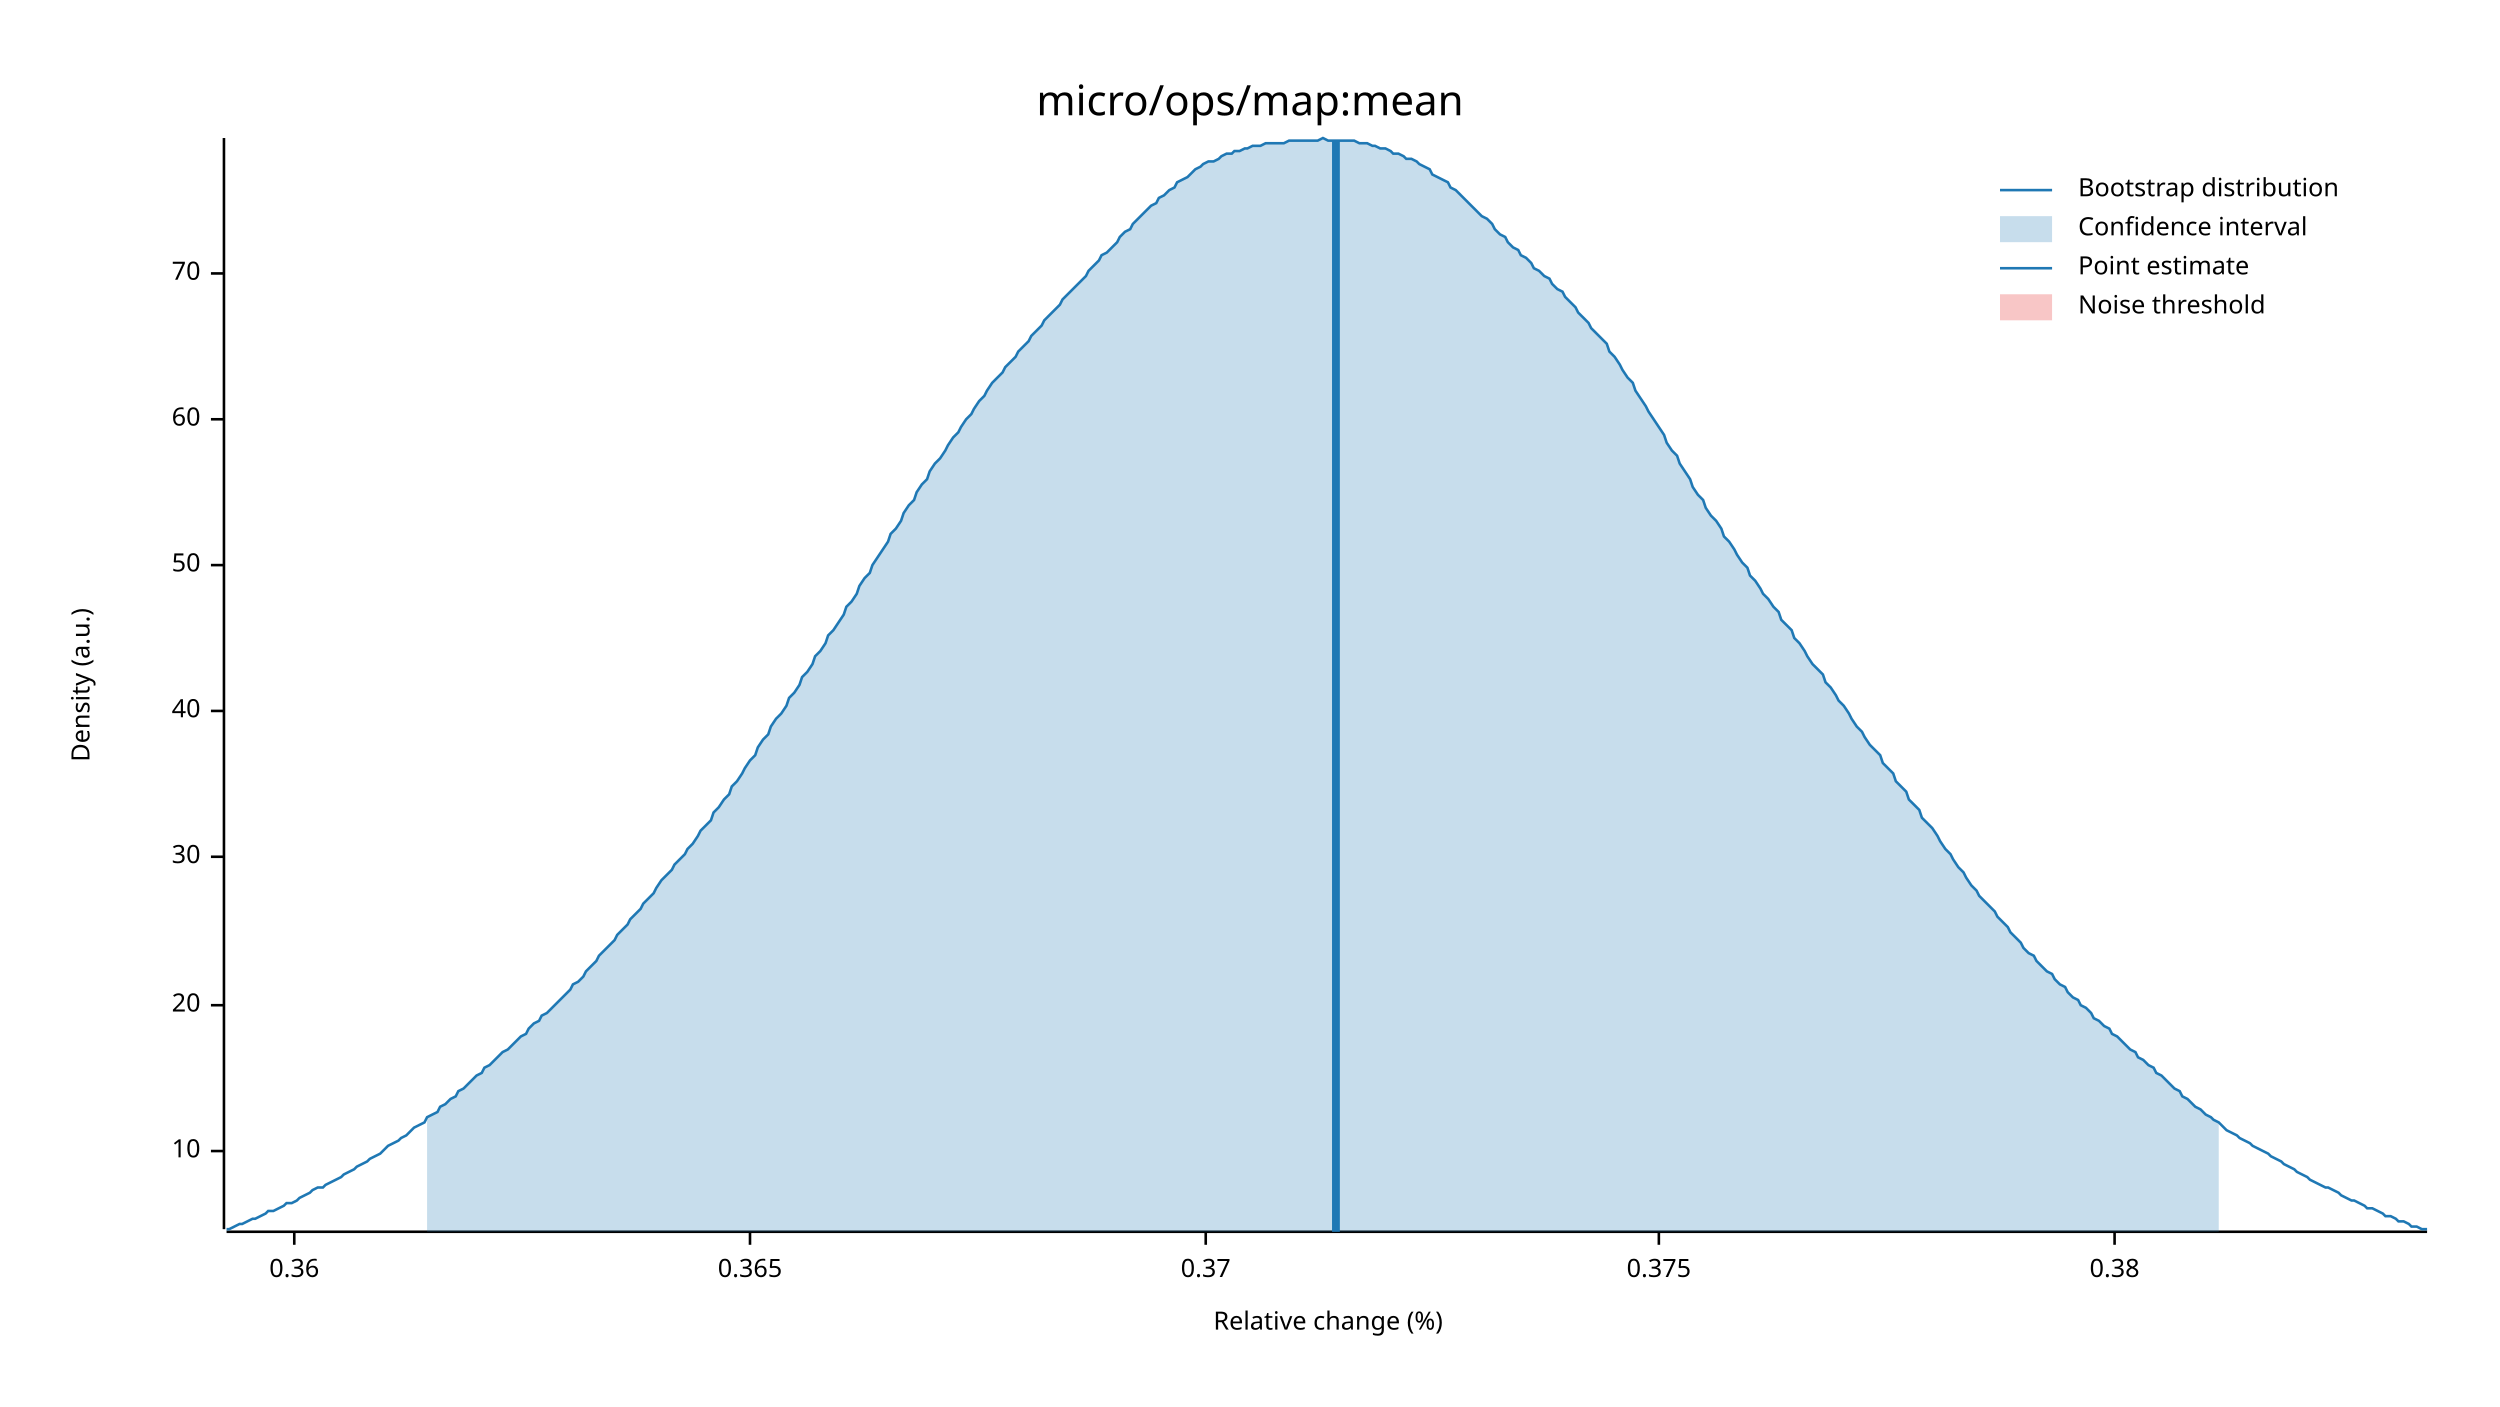
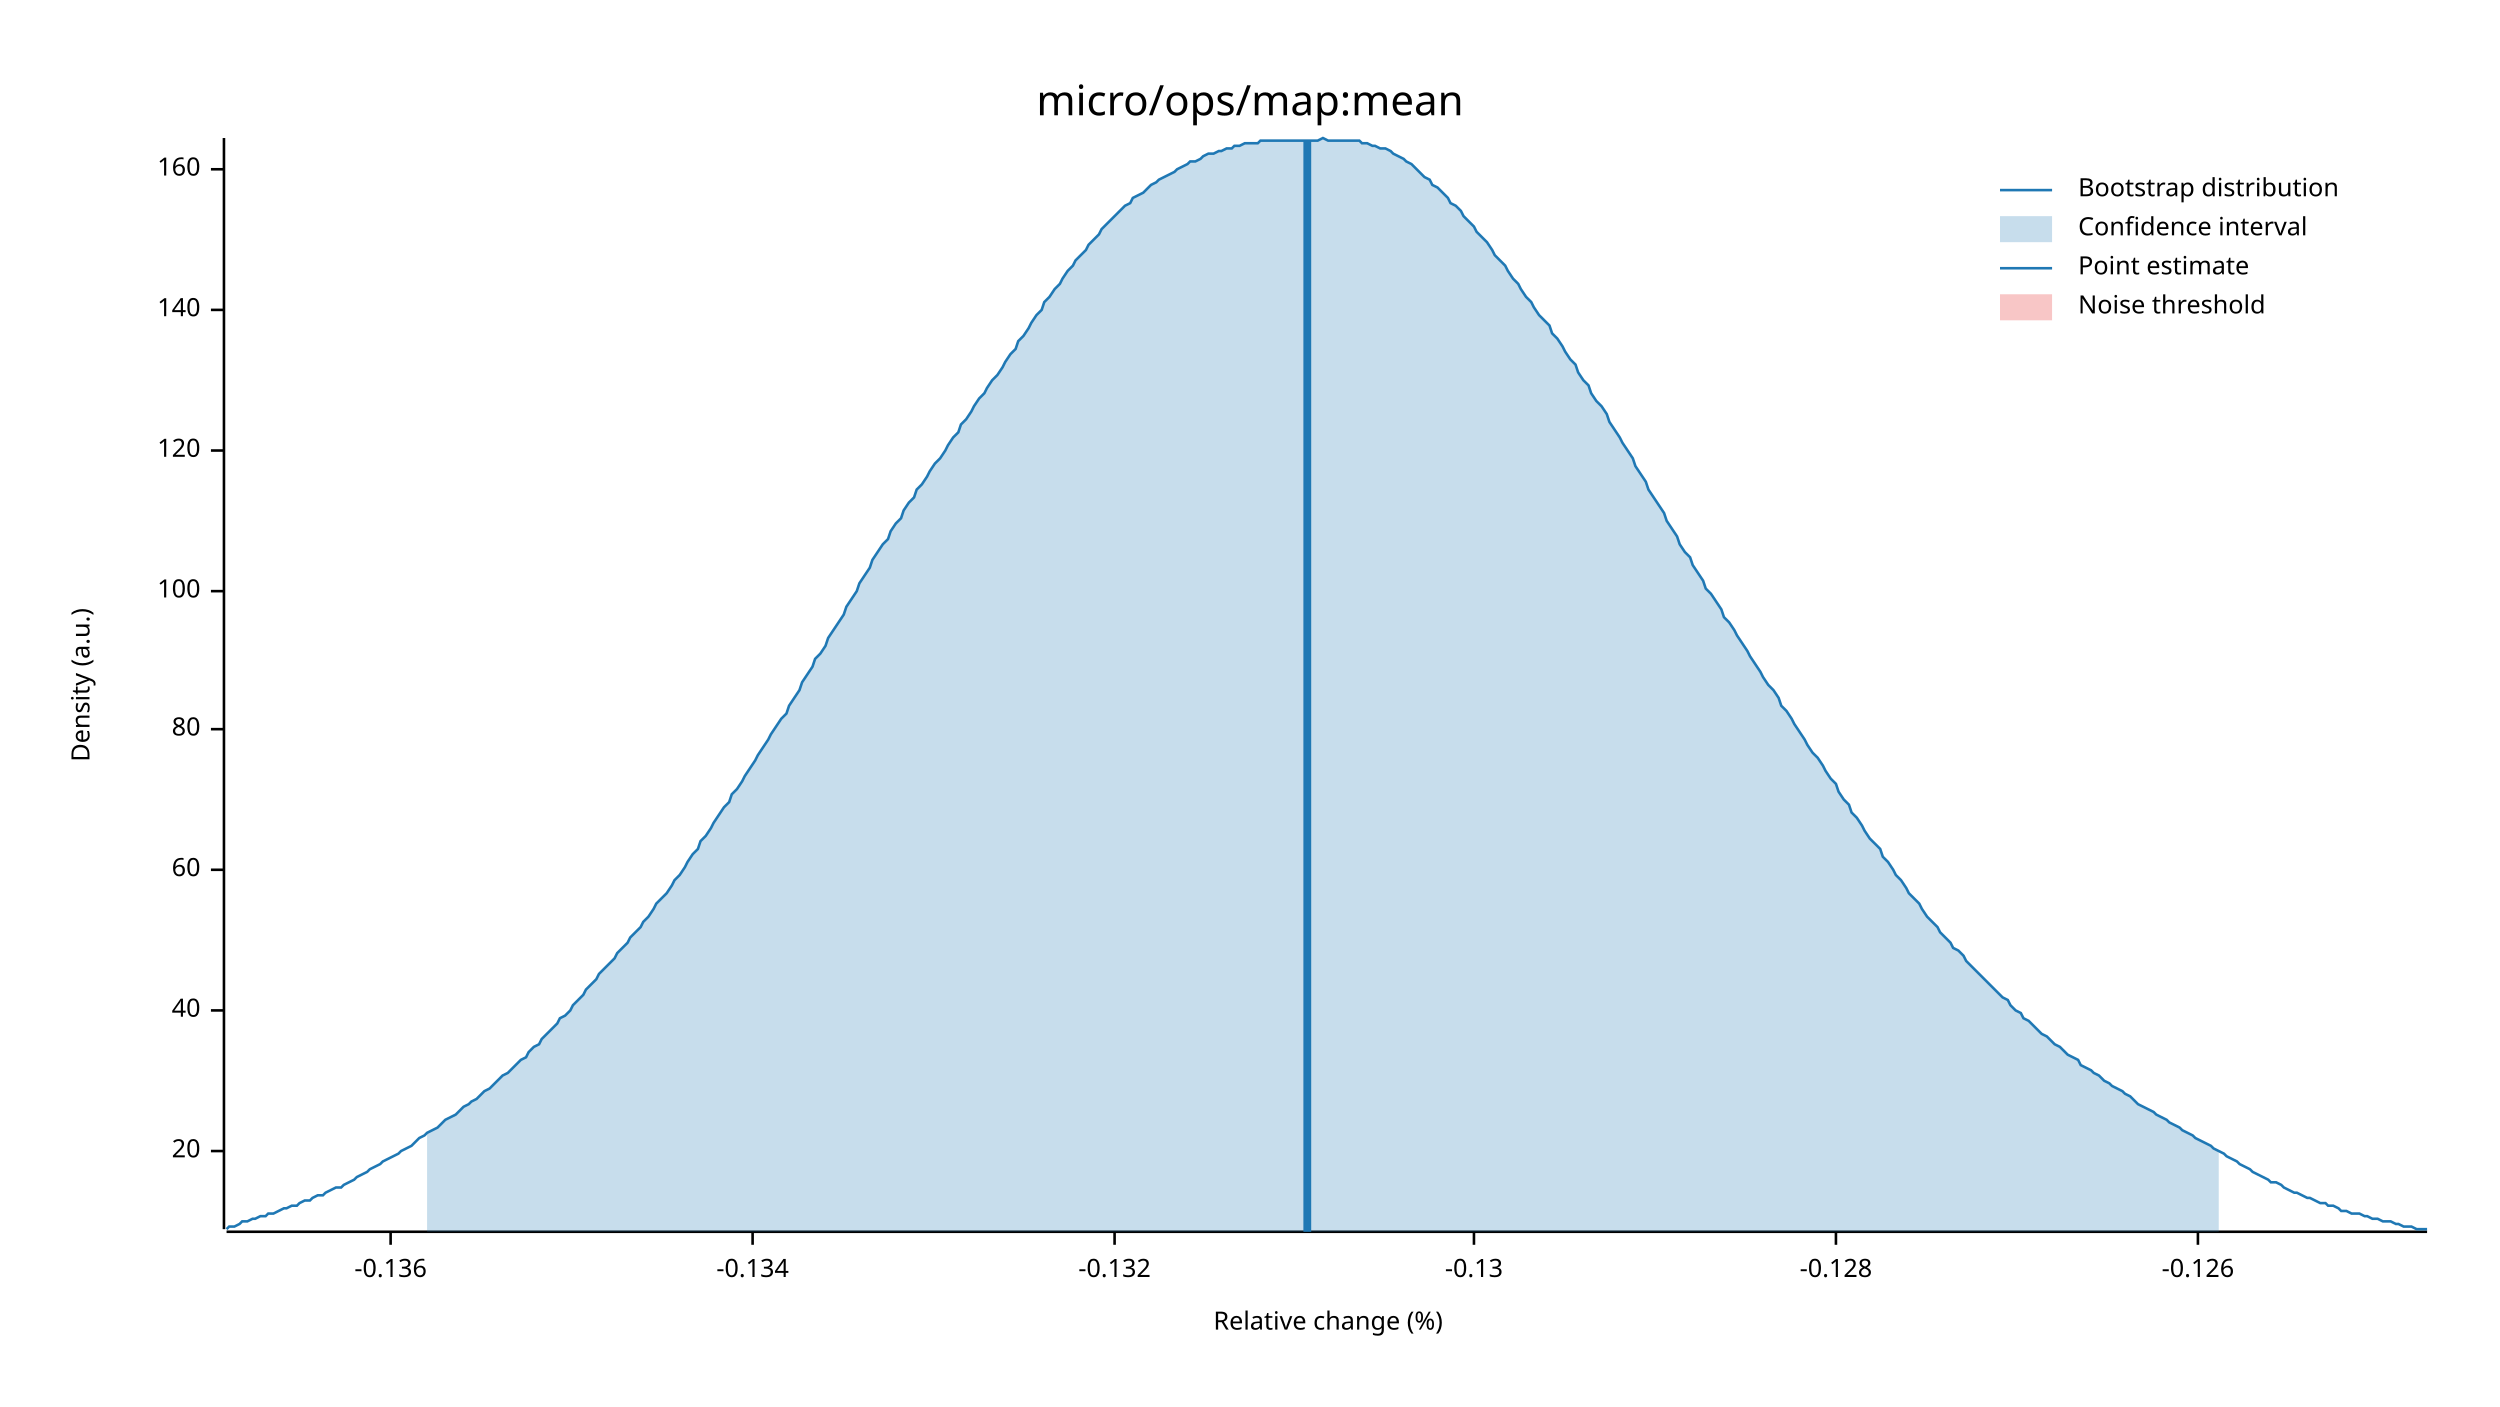
<svg xmlns="http://www.w3.org/2000/svg" width="960" height="540" viewBox="0 0 960 540">
  <text x="480" y="32" dy="0.76em" text-anchor="middle" font-family="sans-serif" font-size="16.129" opacity="1" fill="#000000">
micro/ops/map:mean
</text>
  <text x="27" y="263" dy="0.76em" text-anchor="middle" font-family="sans-serif" font-size="9.677" opacity="1" fill="#000000" transform="rotate(270, 27, 263)">
Density (a.u.)
</text>
  <text x="510" y="513" dy="-0.5ex" text-anchor="middle" font-family="sans-serif" font-size="9.677" opacity="1" fill="#000000">
Relative change (%)
</text>
  <polyline fill="none" opacity="1" stroke="#000000" stroke-width="1" points="86,53 86,472 " />
  <text x="77" y="442" dy="0.5ex" text-anchor="end" font-family="sans-serif" font-size="9.677" opacity="1" fill="#000000">
- 10
+ 20
</text>
  <polyline fill="none" opacity="1" stroke="#000000" stroke-width="1" points="81,442 86,442 " />
-   <text x="77" y="386" dy="0.5ex" text-anchor="end" font-family="sans-serif" font-size="9.677" opacity="1" fill="#000000">
- 20
- </text>
-   <polyline fill="none" opacity="1" stroke="#000000" stroke-width="1" points="81,386 86,386 " />
-   <text x="77" y="329" dy="0.5ex" text-anchor="end" font-family="sans-serif" font-size="9.677" opacity="1" fill="#000000">
- 30
- </text>
-   <polyline fill="none" opacity="1" stroke="#000000" stroke-width="1" points="81,329 86,329 " />
-   <text x="77" y="273" dy="0.5ex" text-anchor="end" font-family="sans-serif" font-size="9.677" opacity="1" fill="#000000">
+   <text x="77" y="388" dy="0.5ex" text-anchor="end" font-family="sans-serif" font-size="9.677" opacity="1" fill="#000000">
40
</text>
-   <polyline fill="none" opacity="1" stroke="#000000" stroke-width="1" points="81,273 86,273 " />
-   <text x="77" y="217" dy="0.5ex" text-anchor="end" font-family="sans-serif" font-size="9.677" opacity="1" fill="#000000">
- 50
- </text>
-   <polyline fill="none" opacity="1" stroke="#000000" stroke-width="1" points="81,217 86,217 " />
-   <text x="77" y="161" dy="0.5ex" text-anchor="end" font-family="sans-serif" font-size="9.677" opacity="1" fill="#000000">
+   <polyline fill="none" opacity="1" stroke="#000000" stroke-width="1" points="81,388 86,388 " />
+   <text x="77" y="334" dy="0.5ex" text-anchor="end" font-family="sans-serif" font-size="9.677" opacity="1" fill="#000000">
60
</text>
-   <polyline fill="none" opacity="1" stroke="#000000" stroke-width="1" points="81,161 86,161 " />
-   <text x="77" y="105" dy="0.5ex" text-anchor="end" font-family="sans-serif" font-size="9.677" opacity="1" fill="#000000">
- 70
+   <polyline fill="none" opacity="1" stroke="#000000" stroke-width="1" points="81,334 86,334 " />
+   <text x="77" y="280" dy="0.5ex" text-anchor="end" font-family="sans-serif" font-size="9.677" opacity="1" fill="#000000">
+ 80
</text>
-   <polyline fill="none" opacity="1" stroke="#000000" stroke-width="1" points="81,105 86,105 " />
+   <polyline fill="none" opacity="1" stroke="#000000" stroke-width="1" points="81,280 86,280 " />
+   <text x="77" y="227" dy="0.5ex" text-anchor="end" font-family="sans-serif" font-size="9.677" opacity="1" fill="#000000">
+ 100
+ </text>
+   <polyline fill="none" opacity="1" stroke="#000000" stroke-width="1" points="81,227 86,227 " />
+   <text x="77" y="173" dy="0.5ex" text-anchor="end" font-family="sans-serif" font-size="9.677" opacity="1" fill="#000000">
+ 120
+ </text>
+   <polyline fill="none" opacity="1" stroke="#000000" stroke-width="1" points="81,173 86,173 " />
+   <text x="77" y="119" dy="0.5ex" text-anchor="end" font-family="sans-serif" font-size="9.677" opacity="1" fill="#000000">
+ 140
+ </text>
+   <polyline fill="none" opacity="1" stroke="#000000" stroke-width="1" points="81,119 86,119 " />
+   <text x="77" y="65" dy="0.5ex" text-anchor="end" font-family="sans-serif" font-size="9.677" opacity="1" fill="#000000">
+ 160
+ </text>
+   <polyline fill="none" opacity="1" stroke="#000000" stroke-width="1" points="81,65 86,65 " />
  <polyline fill="none" opacity="1" stroke="#000000" stroke-width="1" points="87,473 932,473 " />
-   <text x="113" y="483" dy="0.76em" text-anchor="middle" font-family="sans-serif" font-size="9.677" opacity="1" fill="#000000">
- 0.36
+   <text x="150" y="483" dy="0.76em" text-anchor="middle" font-family="sans-serif" font-size="9.677" opacity="1" fill="#000000">
+ -0.136
</text>
-   <polyline fill="none" opacity="1" stroke="#000000" stroke-width="1" points="113,473 113,478 " />
-   <text x="288" y="483" dy="0.76em" text-anchor="middle" font-family="sans-serif" font-size="9.677" opacity="1" fill="#000000">
- 0.365
+   <polyline fill="none" opacity="1" stroke="#000000" stroke-width="1" points="150,473 150,478 " />
+   <text x="289" y="483" dy="0.76em" text-anchor="middle" font-family="sans-serif" font-size="9.677" opacity="1" fill="#000000">
+ -0.134
</text>
-   <polyline fill="none" opacity="1" stroke="#000000" stroke-width="1" points="288,473 288,478 " />
-   <text x="463" y="483" dy="0.76em" text-anchor="middle" font-family="sans-serif" font-size="9.677" opacity="1" fill="#000000">
- 0.37
+   <polyline fill="none" opacity="1" stroke="#000000" stroke-width="1" points="289,473 289,478 " />
+   <text x="428" y="483" dy="0.76em" text-anchor="middle" font-family="sans-serif" font-size="9.677" opacity="1" fill="#000000">
+ -0.132
</text>
-   <polyline fill="none" opacity="1" stroke="#000000" stroke-width="1" points="463,473 463,478 " />
-   <text x="637" y="483" dy="0.76em" text-anchor="middle" font-family="sans-serif" font-size="9.677" opacity="1" fill="#000000">
- 0.375
+   <polyline fill="none" opacity="1" stroke="#000000" stroke-width="1" points="428,473 428,478 " />
+   <text x="566" y="483" dy="0.76em" text-anchor="middle" font-family="sans-serif" font-size="9.677" opacity="1" fill="#000000">
+ -0.13
</text>
-   <polyline fill="none" opacity="1" stroke="#000000" stroke-width="1" points="637,473 637,478 " />
-   <text x="812" y="483" dy="0.76em" text-anchor="middle" font-family="sans-serif" font-size="9.677" opacity="1" fill="#000000">
- 0.38
+   <polyline fill="none" opacity="1" stroke="#000000" stroke-width="1" points="566,473 566,478 " />
+   <text x="705" y="483" dy="0.76em" text-anchor="middle" font-family="sans-serif" font-size="9.677" opacity="1" fill="#000000">
+ -0.128
</text>
-   <polyline fill="none" opacity="1" stroke="#000000" stroke-width="1" points="812,473 812,478 " />
-   <polyline fill="none" opacity="1" stroke="#1F78B4" stroke-width="1" points="87,472 88,472 90,471 92,470 93,470 95,469 97,468 98,468 100,467 102,466 103,465 105,465 107,464 109,463 110,462 112,462 114,461 115,460 117,459 119,458 120,457 122,456 124,456 125,455 127,454 129,453 131,452 132,451 134,450 136,449 137,448 139,447 141,446 142,445 144,444 146,443 147,442 149,440 151,439 153,438 154,437 156,436 158,434 159,433 161,432 163,431 164,429 166,428 168,427 169,425 171,424 173,422 175,421 176,419 178,418 180,416 181,415 183,413 185,412 186,410 188,409 190,407 191,406 193,404 195,403 197,401 198,400 200,398 202,397 203,395 205,393 207,392 208,390 210,389 212,387 214,385 215,384 217,382 219,380 220,378 222,377 224,375 225,373 227,371 229,369 230,367 232,365 234,363 236,361 237,359 239,357 241,355 242,353 244,351 246,349 247,347 249,345 251,343 252,341 254,338 256,336 258,334 259,332 261,330 263,328 264,326 266,324 268,321 269,319 271,317 273,315 274,312 276,310 278,307 280,305 281,302 283,300 285,297 286,295 288,292 290,290 291,287 293,284 295,282 296,279 298,276 300,274 302,271 303,268 305,266 307,263 308,260 310,258 312,255 313,252 315,250 317,247 318,244 320,242 322,239 324,236 325,233 327,231 329,228 330,225 332,222 334,220 335,217 337,214 339,211 341,208 342,205 344,203 346,200 347,197 349,194 351,192 352,189 354,186 356,184 357,181 359,178 361,176 363,173 364,171 366,168 368,166 369,164 371,161 373,159 374,157 376,154 378,152 379,150 381,147 383,145 385,143 386,141 388,139 390,137 391,135 393,133 395,131 396,129 398,127 400,125 401,123 403,121 405,119 407,117 408,115 410,113 412,111 413,110 415,108 417,106 418,104 420,102 422,100 423,98 425,97 427,95 429,93 430,91 432,89 434,88 435,86 437,84 439,82 440,81 442,79 444,78 445,76 447,75 449,73 451,72 452,70 454,69 456,68 457,67 459,65 461,64 462,63 464,62 466,62 468,61 469,60 471,59 473,59 474,58 476,58 478,57 479,57 481,56 483,56 484,56 486,55 488,55 490,55 491,55 493,55 495,54 496,54 498,54 500,54 501,54 503,54 505,54 506,54 508,53 510,54 512,54 513,54 515,54 517,54 518,54 520,54 522,55 523,55 525,55 527,56 528,56 530,57 532,57 534,58 535,59 537,59 539,60 540,61 542,61 544,62 545,63 547,64 549,65 550,67 552,68 554,69 556,70 557,72 559,73 561,75 562,76 564,78 566,80 567,81 569,83 571,84 573,86 574,88 576,90 578,91 579,93 581,95 583,96 584,98 586,99 588,101 589,103 591,104 593,106 595,107 596,109 598,111 600,112 601,114 603,116 605,118 606,120 608,122 610,124 611,126 613,128 615,130 617,132 618,135 620,137 622,140 623,142 625,145 627,147 628,150 630,153 632,156 633,158 635,161 637,164 639,167 640,170 642,173 644,175 645,178 647,181 649,184 650,187 652,190 654,192 655,195 657,198 659,200 661,203 662,206 664,208 666,211 667,213 669,216 671,218 672,221 674,223 676,226 677,228 679,230 681,233 683,235 684,238 686,240 688,242 689,245 691,247 693,250 694,252 696,255 698,257 700,259 701,262 703,264 705,267 706,269 708,271 710,274 711,276 713,279 715,281 716,283 718,286 720,288 722,290 723,293 725,295 727,297 728,300 730,302 732,304 733,307 735,309 737,311 738,314 740,316 742,318 744,321 745,323 747,326 749,328 750,330 752,333 754,335 755,337 757,340 759,342 760,344 762,346 764,348 766,350 767,352 769,354 771,356 772,358 774,360 776,362 777,364 779,366 781,367 782,369 784,371 786,373 788,374 789,376 791,378 793,379 794,381 796,383 798,384 799,386 801,387 803,389 804,391 806,392 808,394 810,395 811,397 813,398 815,400 816,401 818,403 820,404 821,406 823,407 825,409 827,410 828,412 830,413 832,415 833,416 835,418 837,419 838,421 840,422 842,424 843,425 845,426 847,428 849,429 850,430 852,431 854,433 855,434 857,435 859,436 860,437 862,438 864,439 865,440 867,441 869,442 871,443 872,444 874,445 876,446 877,447 879,448 881,449 882,450 884,451 886,452 887,453 889,454 891,455 893,456 894,456 896,457 898,458 899,459 901,460 903,461 904,461 906,462 908,463 909,464 911,464 913,465 915,466 916,467 918,467 920,468 921,469 923,469 925,470 926,471 928,471 930,472 932,472 " />
-   <polygon opacity="0.25" fill="#1F78B4" points="164,429 166,428 168,427 169,425 171,424 173,422 175,421 176,419 178,418 180,416 181,415 183,413 185,412 186,410 188,409 190,407 191,406 193,404 195,403 197,401 198,400 200,398 202,397 203,395 205,393 207,392 208,390 210,389 212,387 214,385 215,384 217,382 219,380 220,378 222,377 224,375 225,373 227,371 229,369 230,367 232,365 234,363 236,361 237,359 239,357 241,355 242,353 244,351 246,349 247,347 249,345 251,343 252,341 254,338 256,336 258,334 259,332 261,330 263,328 264,326 266,324 268,321 269,319 271,317 273,315 274,312 276,310 278,307 280,305 281,302 283,300 285,297 286,295 288,292 290,290 291,287 293,284 295,282 296,279 298,276 300,274 302,271 303,268 305,266 307,263 308,260 310,258 312,255 313,252 315,250 317,247 318,244 320,242 322,239 324,236 325,233 327,231 329,228 330,225 332,222 334,220 335,217 337,214 339,211 341,208 342,205 344,203 346,200 347,197 349,194 351,192 352,189 354,186 356,184 357,181 359,178 361,176 363,173 364,171 366,168 368,166 369,164 371,161 373,159 374,157 376,154 378,152 379,150 381,147 383,145 385,143 386,141 388,139 390,137 391,135 393,133 395,131 396,129 398,127 400,125 401,123 403,121 405,119 407,117 408,115 410,113 412,111 413,110 415,108 417,106 418,104 420,102 422,100 423,98 425,97 427,95 429,93 430,91 432,89 434,88 435,86 437,84 439,82 440,81 442,79 444,78 445,76 447,75 449,73 451,72 452,70 454,69 456,68 457,67 459,65 461,64 462,63 464,62 466,62 468,61 469,60 471,59 473,59 474,58 476,58 478,57 479,57 481,56 483,56 484,56 486,55 488,55 490,55 491,55 493,55 495,54 496,54 498,54 500,54 501,54 503,54 505,54 506,54 508,53 510,54 512,54 513,54 515,54 517,54 518,54 520,54 522,55 523,55 525,55 527,56 528,56 530,57 532,57 534,58 535,59 537,59 539,60 540,61 542,61 544,62 545,63 547,64 549,65 550,67 552,68 554,69 556,70 557,72 559,73 561,75 562,76 564,78 566,80 567,81 569,83 571,84 573,86 574,88 576,90 578,91 579,93 581,95 583,96 584,98 586,99 588,101 589,103 591,104 593,106 595,107 596,109 598,111 600,112 601,114 603,116 605,118 606,120 608,122 610,124 611,126 613,128 615,130 617,132 618,135 620,137 622,140 623,142 625,145 627,147 628,150 630,153 632,156 633,158 635,161 637,164 639,167 640,170 642,173 644,175 645,178 647,181 649,184 650,187 652,190 654,192 655,195 657,198 659,200 661,203 662,206 664,208 666,211 667,213 669,216 671,218 672,221 674,223 676,226 677,228 679,230 681,233 683,235 684,238 686,240 688,242 689,245 691,247 693,250 694,252 696,255 698,257 700,259 701,262 703,264 705,267 706,269 708,271 710,274 711,276 713,279 715,281 716,283 718,286 720,288 722,290 723,293 725,295 727,297 728,300 730,302 732,304 733,307 735,309 737,311 738,314 740,316 742,318 744,321 745,323 747,326 749,328 750,330 752,333 754,335 755,337 757,340 759,342 760,344 762,346 764,348 766,350 767,352 769,354 771,356 772,358 774,360 776,362 777,364 779,366 781,367 782,369 784,371 786,373 788,374 789,376 791,378 793,379 794,381 796,383 798,384 799,386 801,387 803,389 804,391 806,392 808,394 810,395 811,397 813,398 815,400 816,401 818,403 820,404 821,406 823,407 825,409 827,410 828,412 830,413 832,415 833,416 835,418 837,419 838,421 840,422 842,424 843,425 845,426 847,428 849,429 850,430 852,431 852,473 164,473 " />
-   <polyline fill="none" opacity="1" stroke="#1F78B4" stroke-width="3" points="513,473 513,54 " />
+   <polyline fill="none" opacity="1" stroke="#000000" stroke-width="1" points="705,473 705,478 " />
+   <text x="844" y="483" dy="0.76em" text-anchor="middle" font-family="sans-serif" font-size="9.677" opacity="1" fill="#000000">
+ -0.126
+ </text>
+   <polyline fill="none" opacity="1" stroke="#000000" stroke-width="1" points="844,473 844,478 " />
+   <polyline fill="none" opacity="1" stroke="#1F78B4" stroke-width="1" points="87,472 88,471 90,471 92,470 93,469 95,469 97,468 98,468 100,467 102,467 103,466 105,466 107,465 109,464 110,464 112,463 114,463 115,462 117,461 119,461 120,460 122,459 124,459 125,458 127,457 129,456 131,456 132,455 134,454 136,453 137,452 139,451 141,450 142,449 144,448 146,447 147,446 149,445 151,444 153,443 154,442 156,441 158,440 159,439 161,437 163,436 164,435 166,434 168,433 169,432 171,430 173,429 175,428 176,427 178,425 180,424 181,423 183,422 185,420 186,419 188,418 190,416 191,415 193,413 195,412 197,410 198,409 200,407 202,406 203,404 205,402 207,401 208,399 210,397 212,395 214,393 215,391 217,390 219,388 220,386 222,384 224,382 225,380 227,378 229,376 230,374 232,372 234,370 236,368 237,366 239,364 241,362 242,360 244,358 246,356 247,354 249,352 251,349 252,347 254,345 256,343 258,340 259,338 261,336 263,333 264,331 266,328 268,326 269,323 271,321 273,318 274,316 276,313 278,310 280,308 281,305 283,303 285,300 286,298 288,295 290,292 291,290 293,287 295,284 296,282 298,279 300,276 302,274 303,271 305,268 307,265 308,262 310,259 312,256 313,253 315,251 317,248 318,245 320,242 322,239 324,236 325,233 327,230 329,227 330,224 332,221 334,218 335,215 337,212 339,209 341,207 342,204 344,201 346,199 347,196 349,193 351,191 352,188 354,186 356,183 357,181 359,178 361,176 363,173 364,171 366,168 368,166 369,163 371,161 373,158 374,156 376,153 378,151 379,149 381,146 383,144 385,141 386,139 388,136 390,134 391,131 393,129 395,126 396,124 398,121 400,119 401,116 403,114 405,111 407,109 408,107 410,104 412,102 413,100 415,98 417,96 418,94 420,92 422,90 423,88 425,86 427,84 429,82 430,81 432,79 434,78 435,76 437,75 439,74 440,73 442,71 444,70 445,69 447,68 449,67 451,66 452,65 454,64 456,63 457,62 459,62 461,61 462,60 464,59 466,59 468,58 469,58 471,57 473,57 474,56 476,56 478,55 479,55 481,55 483,55 484,54 486,54 488,54 490,54 491,54 493,54 495,54 496,54 498,54 500,54 501,54 503,54 505,54 506,54 508,53 510,54 512,54 513,54 515,54 517,54 518,54 520,54 522,54 523,55 525,55 527,56 528,56 530,57 532,57 534,58 535,59 537,60 539,61 540,62 542,63 544,65 545,66 547,68 549,69 550,71 552,72 554,74 556,76 557,78 559,79 561,81 562,83 564,85 566,87 567,89 569,91 571,93 573,96 574,98 576,100 578,102 579,104 581,107 583,109 584,111 586,114 588,116 589,118 591,121 593,123 595,125 596,128 598,130 600,133 601,135 603,138 605,140 606,143 608,146 610,148 611,151 613,154 615,156 617,159 618,162 620,165 622,168 623,170 625,173 627,176 628,179 630,182 632,185 633,188 635,191 637,194 639,197 640,200 642,203 644,206 645,209 647,212 649,214 650,217 652,220 654,223 655,226 657,228 659,231 661,234 662,237 664,239 666,242 667,244 669,247 671,250 672,252 674,255 676,258 677,260 679,263 681,265 683,268 684,271 686,273 688,276 689,278 691,281 693,284 694,286 696,289 698,291 700,294 701,296 703,299 705,301 706,304 708,307 710,309 711,312 713,314 715,317 716,319 718,322 720,324 722,326 723,329 725,331 727,334 728,336 730,338 732,341 733,343 735,345 737,347 738,349 740,352 742,354 744,356 745,358 747,360 749,362 750,364 752,365 754,367 755,369 757,371 759,373 760,374 762,376 764,378 766,380 767,381 769,383 771,384 772,386 774,388 776,389 777,391 779,392 781,394 782,395 784,397 786,398 788,400 789,401 791,402 793,404 794,405 796,406 798,407 799,409 801,410 803,411 804,412 806,413 808,415 810,416 811,417 813,418 815,419 816,420 818,421 820,423 821,424 823,425 825,426 827,427 828,428 830,429 832,430 833,431 835,432 837,433 838,434 840,435 842,436 843,437 845,438 847,439 849,440 850,441 852,442 854,443 855,444 857,445 859,446 860,447 862,448 864,449 865,450 867,451 869,452 871,453 872,454 874,454 876,455 877,456 879,457 881,458 882,458 884,459 886,460 887,460 889,461 891,462 893,462 894,463 896,463 898,464 899,465 901,465 903,466 904,466 906,466 908,467 909,467 911,468 913,468 915,469 916,469 918,469 920,470 921,470 923,471 925,471 926,471 928,472 930,472 932,472 " />
+   <polygon opacity="0.25" fill="#1F78B4" points="164,435 166,434 168,433 169,432 171,430 173,429 175,428 176,427 178,425 180,424 181,423 183,422 185,420 186,419 188,418 190,416 191,415 193,413 195,412 197,410 198,409 200,407 202,406 203,404 205,402 207,401 208,399 210,397 212,395 214,393 215,391 217,390 219,388 220,386 222,384 224,382 225,380 227,378 229,376 230,374 232,372 234,370 236,368 237,366 239,364 241,362 242,360 244,358 246,356 247,354 249,352 251,349 252,347 254,345 256,343 258,340 259,338 261,336 263,333 264,331 266,328 268,326 269,323 271,321 273,318 274,316 276,313 278,310 280,308 281,305 283,303 285,300 286,298 288,295 290,292 291,290 293,287 295,284 296,282 298,279 300,276 302,274 303,271 305,268 307,265 308,262 310,259 312,256 313,253 315,251 317,248 318,245 320,242 322,239 324,236 325,233 327,230 329,227 330,224 332,221 334,218 335,215 337,212 339,209 341,207 342,204 344,201 346,199 347,196 349,193 351,191 352,188 354,186 356,183 357,181 359,178 361,176 363,173 364,171 366,168 368,166 369,163 371,161 373,158 374,156 376,153 378,151 379,149 381,146 383,144 385,141 386,139 388,136 390,134 391,131 393,129 395,126 396,124 398,121 400,119 401,116 403,114 405,111 407,109 408,107 410,104 412,102 413,100 415,98 417,96 418,94 420,92 422,90 423,88 425,86 427,84 429,82 430,81 432,79 434,78 435,76 437,75 439,74 440,73 442,71 444,70 445,69 447,68 449,67 451,66 452,65 454,64 456,63 457,62 459,62 461,61 462,60 464,59 466,59 468,58 469,58 471,57 473,57 474,56 476,56 478,55 479,55 481,55 483,55 484,54 486,54 488,54 490,54 491,54 493,54 495,54 496,54 498,54 500,54 501,54 503,54 505,54 506,54 508,53 510,54 512,54 513,54 515,54 517,54 518,54 520,54 522,54 523,55 525,55 527,56 528,56 530,57 532,57 534,58 535,59 537,60 539,61 540,62 542,63 544,65 545,66 547,68 549,69 550,71 552,72 554,74 556,76 557,78 559,79 561,81 562,83 564,85 566,87 567,89 569,91 571,93 573,96 574,98 576,100 578,102 579,104 581,107 583,109 584,111 586,114 588,116 589,118 591,121 593,123 595,125 596,128 598,130 600,133 601,135 603,138 605,140 606,143 608,146 610,148 611,151 613,154 615,156 617,159 618,162 620,165 622,168 623,170 625,173 627,176 628,179 630,182 632,185 633,188 635,191 637,194 639,197 640,200 642,203 644,206 645,209 647,212 649,214 650,217 652,220 654,223 655,226 657,228 659,231 661,234 662,237 664,239 666,242 667,244 669,247 671,250 672,252 674,255 676,258 677,260 679,263 681,265 683,268 684,271 686,273 688,276 689,278 691,281 693,284 694,286 696,289 698,291 700,294 701,296 703,299 705,301 706,304 708,307 710,309 711,312 713,314 715,317 716,319 718,322 720,324 722,326 723,329 725,331 727,334 728,336 730,338 732,341 733,343 735,345 737,347 738,349 740,352 742,354 744,356 745,358 747,360 749,362 750,364 752,365 754,367 755,369 757,371 759,373 760,374 762,376 764,378 766,380 767,381 769,383 771,384 772,386 774,388 776,389 777,391 779,392 781,394 782,395 784,397 786,398 788,400 789,401 791,402 793,404 794,405 796,406 798,407 799,409 801,410 803,411 804,412 806,413 808,415 810,416 811,417 813,418 815,419 816,420 818,421 820,423 821,424 823,425 825,426 827,427 828,428 830,429 832,430 833,431 835,432 837,433 838,434 840,435 842,436 843,437 845,438 847,439 849,440 850,441 852,442 852,473 164,473 " />
+   <polyline fill="none" opacity="1" stroke="#1F78B4" stroke-width="3" points="502,473 502,54 " />
  <rect x="509" y="53" width="0" height="419" opacity="0.1" fill="#E31A1C" stroke="none" />
  <text x="798" y="68" dy="0.76em" text-anchor="start" font-family="sans-serif" font-size="9.677" opacity="1" fill="#000000">
Bootstrap distribution
</text>
  <text x="798" y="83" dy="0.76em" text-anchor="start" font-family="sans-serif" font-size="9.677" opacity="1" fill="#000000">
Confidence interval
</text>
  <text x="798" y="98" dy="0.76em" text-anchor="start" font-family="sans-serif" font-size="9.677" opacity="1" fill="#000000">
Point estimate
</text>
  <text x="798" y="113" dy="0.76em" text-anchor="start" font-family="sans-serif" font-size="9.677" opacity="1" fill="#000000">
Noise threshold
</text>
  <polyline fill="none" opacity="1" stroke="#1F78B4" stroke-width="1" points="768,73 788,73 " />
  <rect x="768" y="83" width="20" height="10" opacity="0.25" fill="#1F78B4" stroke="none" />
  <polyline fill="none" opacity="1" stroke="#1F78B4" stroke-width="1" points="768,103 788,103 " />
  <rect x="768" y="113" width="20" height="10" opacity="0.25" fill="#E31A1C" stroke="none" />
</svg>
